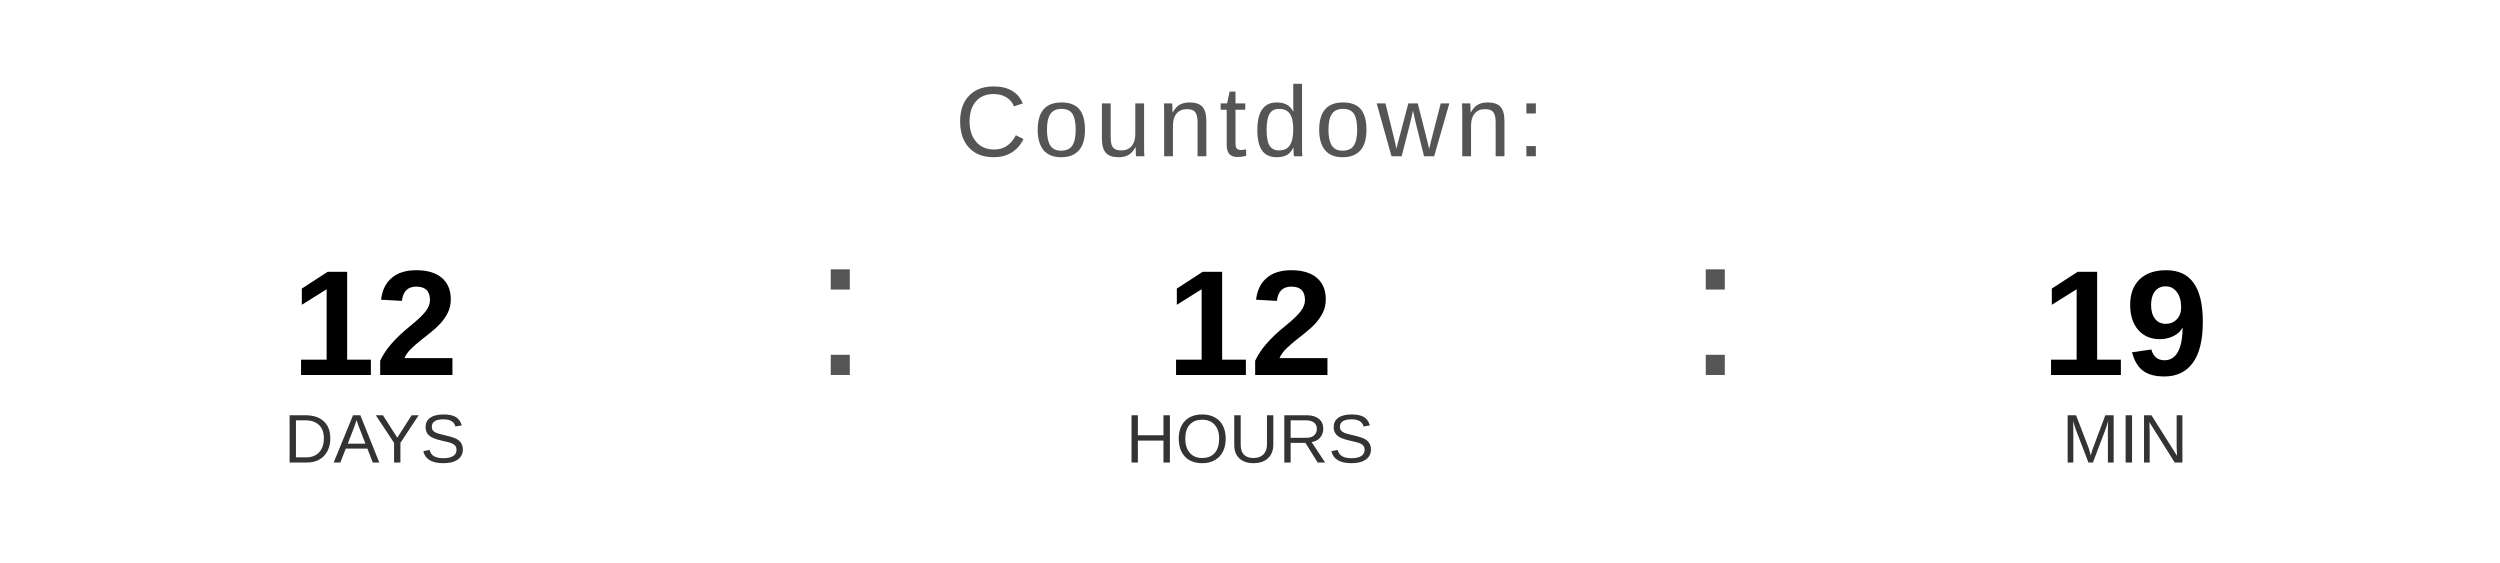
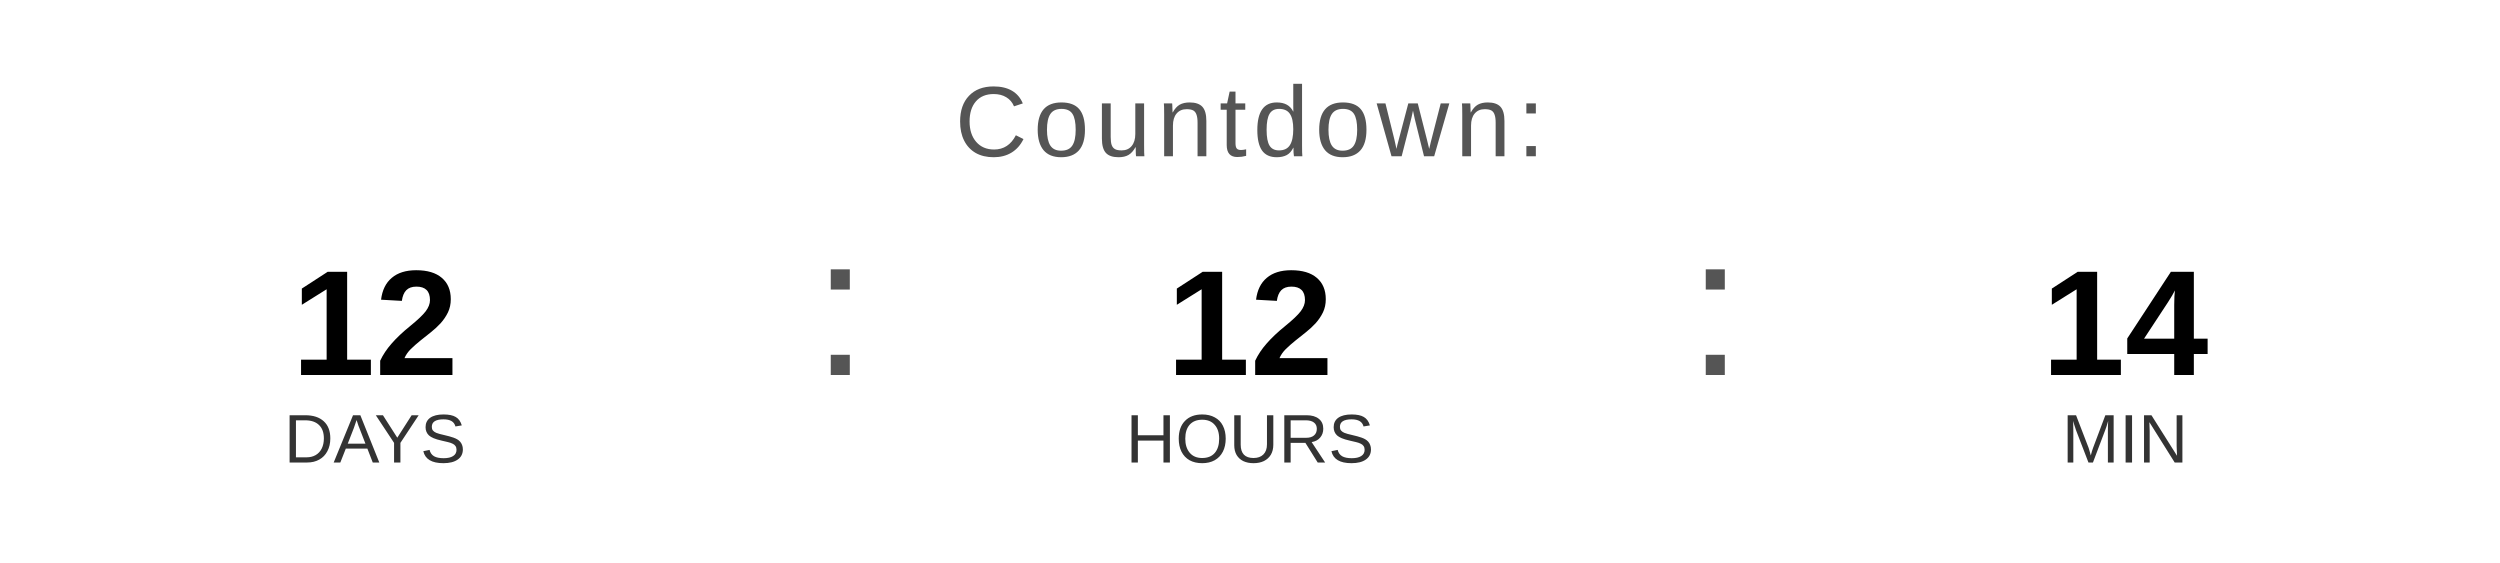
<svg xmlns="http://www.w3.org/2000/svg" width="400" height="90" viewBox="0 0 400 90">
  <text x="200" y="25" font-family="Arial, Helvetica, sans-serif" font-size="16" fill="#555555" text-anchor="middle" letter-spacing="1">
    Countdown:
  </text>
  <text x="60" y="60" font-family="Arial, Helvetica, sans-serif" font-size="24" font-weight="bold" fill="#000000" text-anchor="middle">12</text>
  <text x="60" y="74" font-family="Arial, Helvetica, sans-serif" font-size="11" fill="#333333" text-anchor="middle">DAYS</text>
  <text x="130" y="60" font-family="Arial, sans-serif" font-size="32" fill="#555555">:</text>
  <text x="200" y="60" font-family="Arial, Helvetica, sans-serif" font-size="24" font-weight="bold" fill="#000000" text-anchor="middle">12</text>
  <text x="200" y="74" font-family="Arial, Helvetica, sans-serif" font-size="11" fill="#333333" text-anchor="middle">HOURS</text>
  <text x="270" y="60" font-family="Arial, sans-serif" font-size="32" fill="#555555">:</text>
-   <text x="340" y="60" font-family="Arial, Helvetica, sans-serif" font-size="24" font-weight="bold" fill="#000000" text-anchor="middle">19</text>
+   <text x="340" y="60" font-family="Arial, Helvetica, sans-serif" font-size="24" font-weight="bold" fill="#000000" text-anchor="middle">14</text>
  <text x="340" y="74" font-family="Arial, Helvetica, sans-serif" font-size="11" fill="#333333" text-anchor="middle">MIN</text>
</svg>
